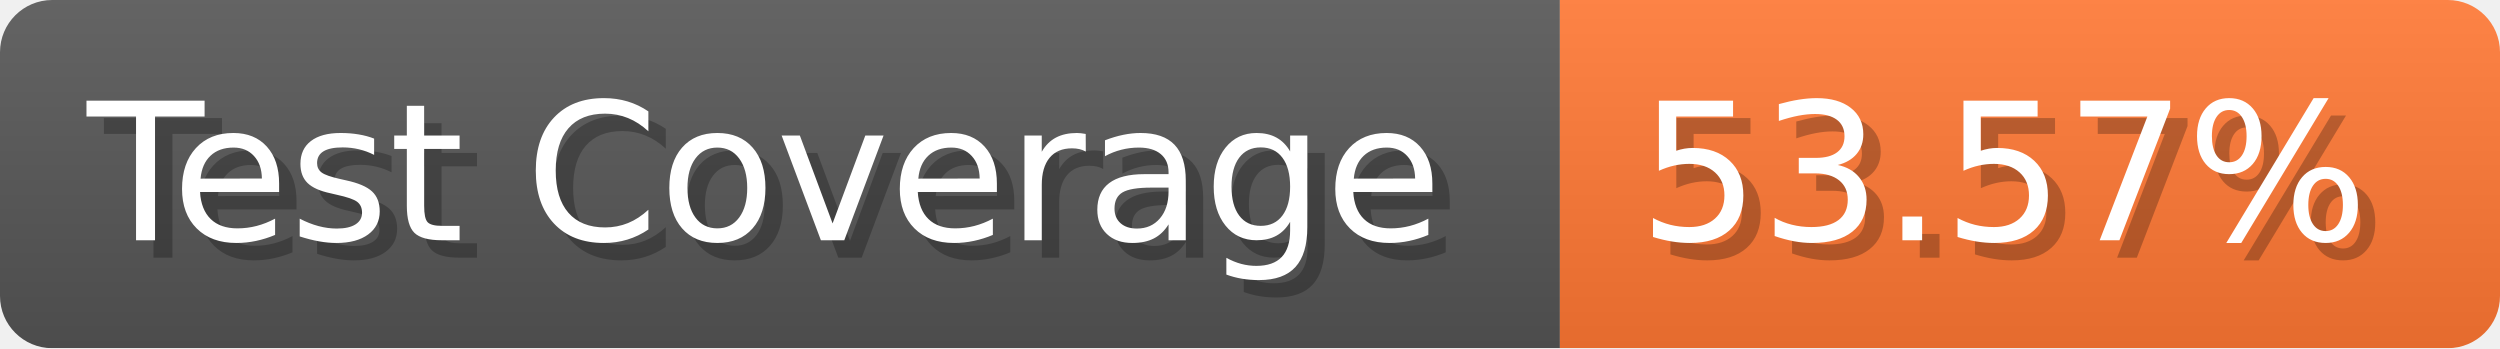
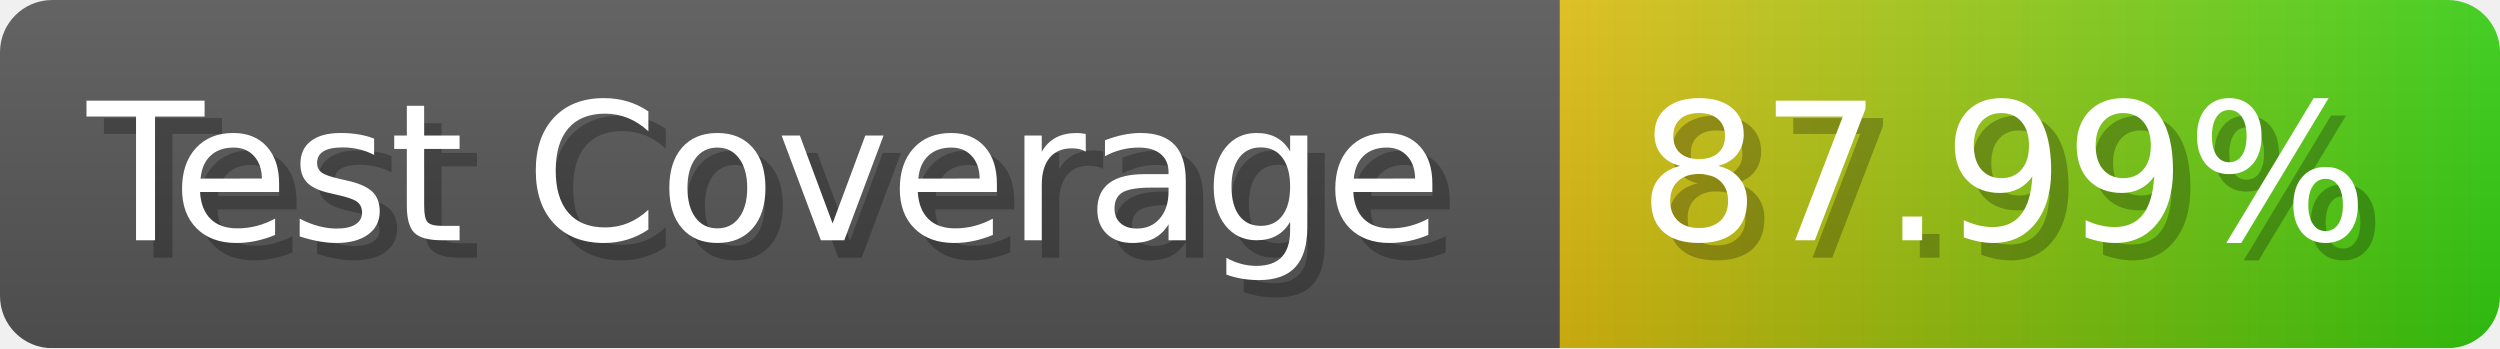
- <svg xmlns="http://www.w3.org/2000/svg" width="143.6" height="20" viewBox="0 0 1436 200" role="img" aria-label="Test Coverage: 53.57%">
+ <svg xmlns="http://www.w3.org/2000/svg" width="143.6" height="20" viewBox="0 0 1436 200" role="img" aria-label="Test Coverage: 87.99%">
  <linearGradient id="a" x2="0" y2="100%">
    <stop offset="0" stop-opacity=".1" stop-color="#EEE" />
    <stop offset="1" stop-opacity=".1" />
  </linearGradient>
  <mask id="m">
    <rect width="1436" height="200" rx="30" fill="#FFF" />
  </mask>
  <g mask="url(#m)">
    <rect width="896" height="200" fill="#555" />
-     <rect width="540" height="200" fill="#F73" x="896" />
+     <rect width="540" height="200" fill="url(#x)" x="896" />
    <rect width="1436" height="200" fill="url(#a)" />
  </g>
  <g aria-hidden="true" fill="#fff" text-anchor="start" font-family="Verdana,DejaVu Sans,sans-serif" font-size="110">
    <text x="60" y="148" textLength="796" fill="#000" opacity="0.25">Test Coverage</text>
    <text x="50" y="138" textLength="796">Test Coverage</text>
-     <text x="951" y="148" textLength="440" fill="#000" opacity="0.25">53.57%</text>
-     <text x="941" y="138" textLength="440">53.57%</text>
+     <text x="951" y="148" textLength="440" fill="#000" opacity="0.25">87.99%</text>
+     <text x="941" y="138" textLength="440">87.99%</text>
  </g>
+   <linearGradient id="x" x1="0%" y1="0%" x2="100%" y2="0%">
+     <stop offset="0%" style="stop-color:#DB1" />
+     <stop offset="100%" style="stop-color:#3C1" />
+   </linearGradient>
</svg>
